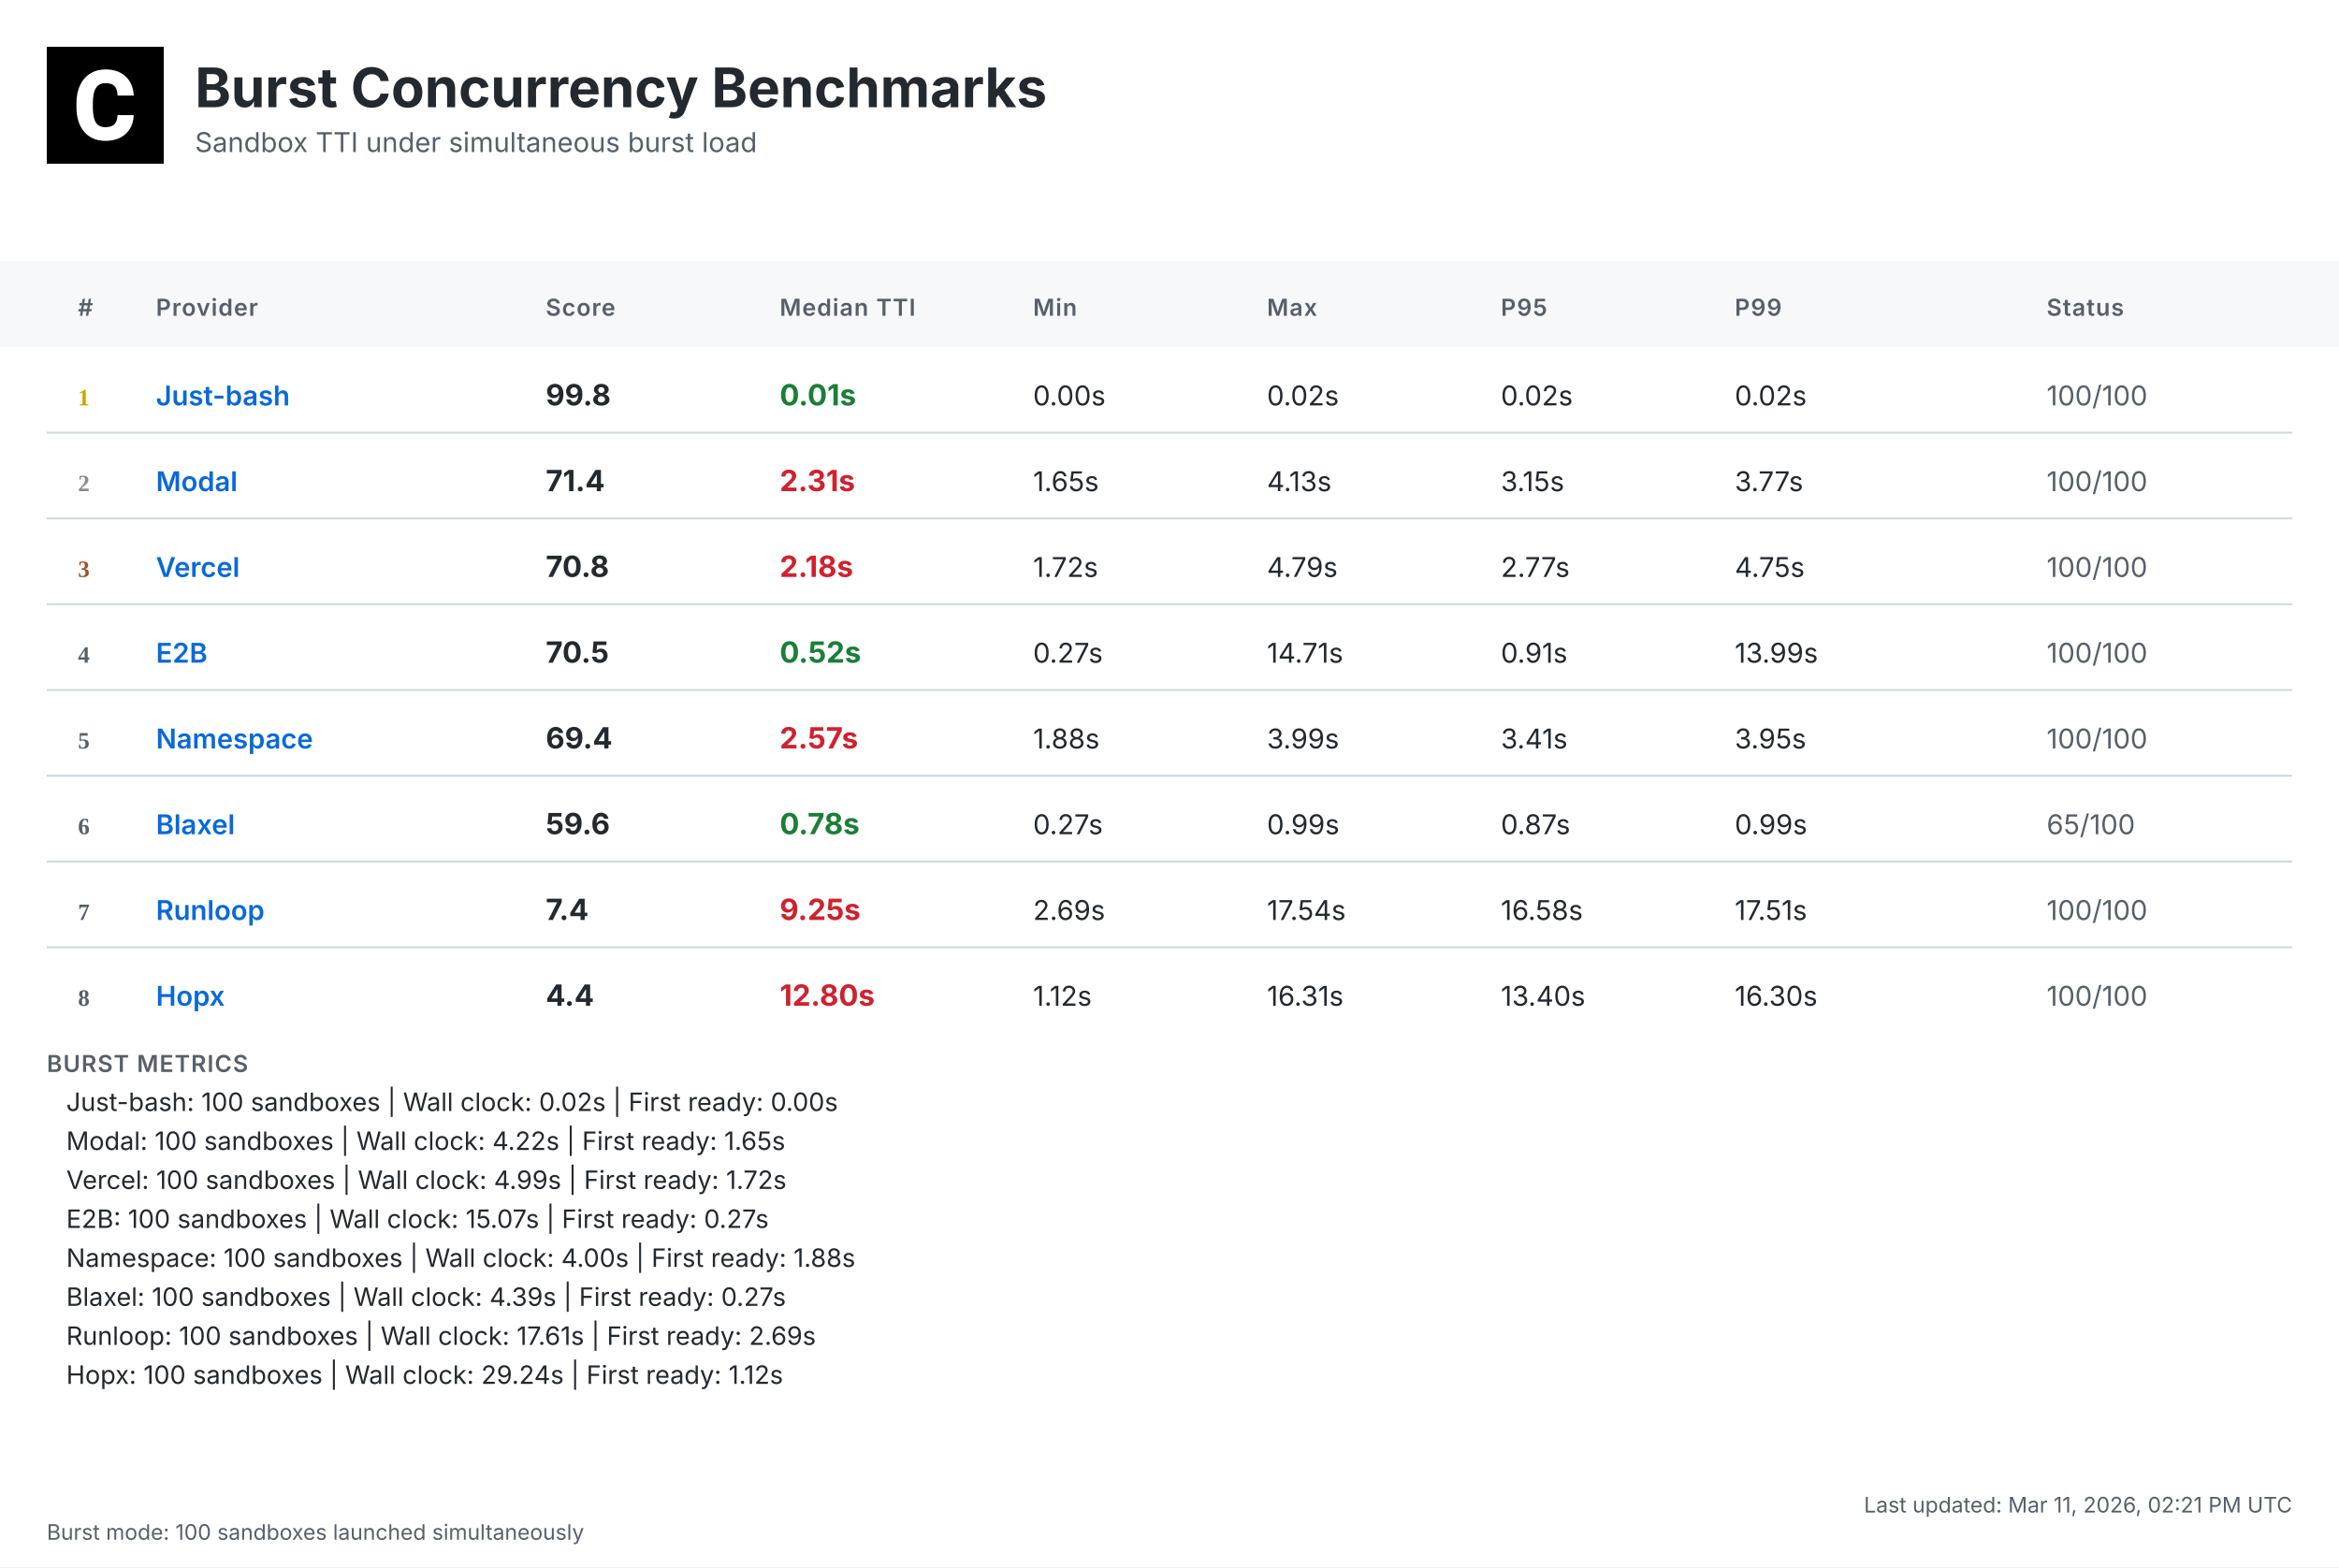
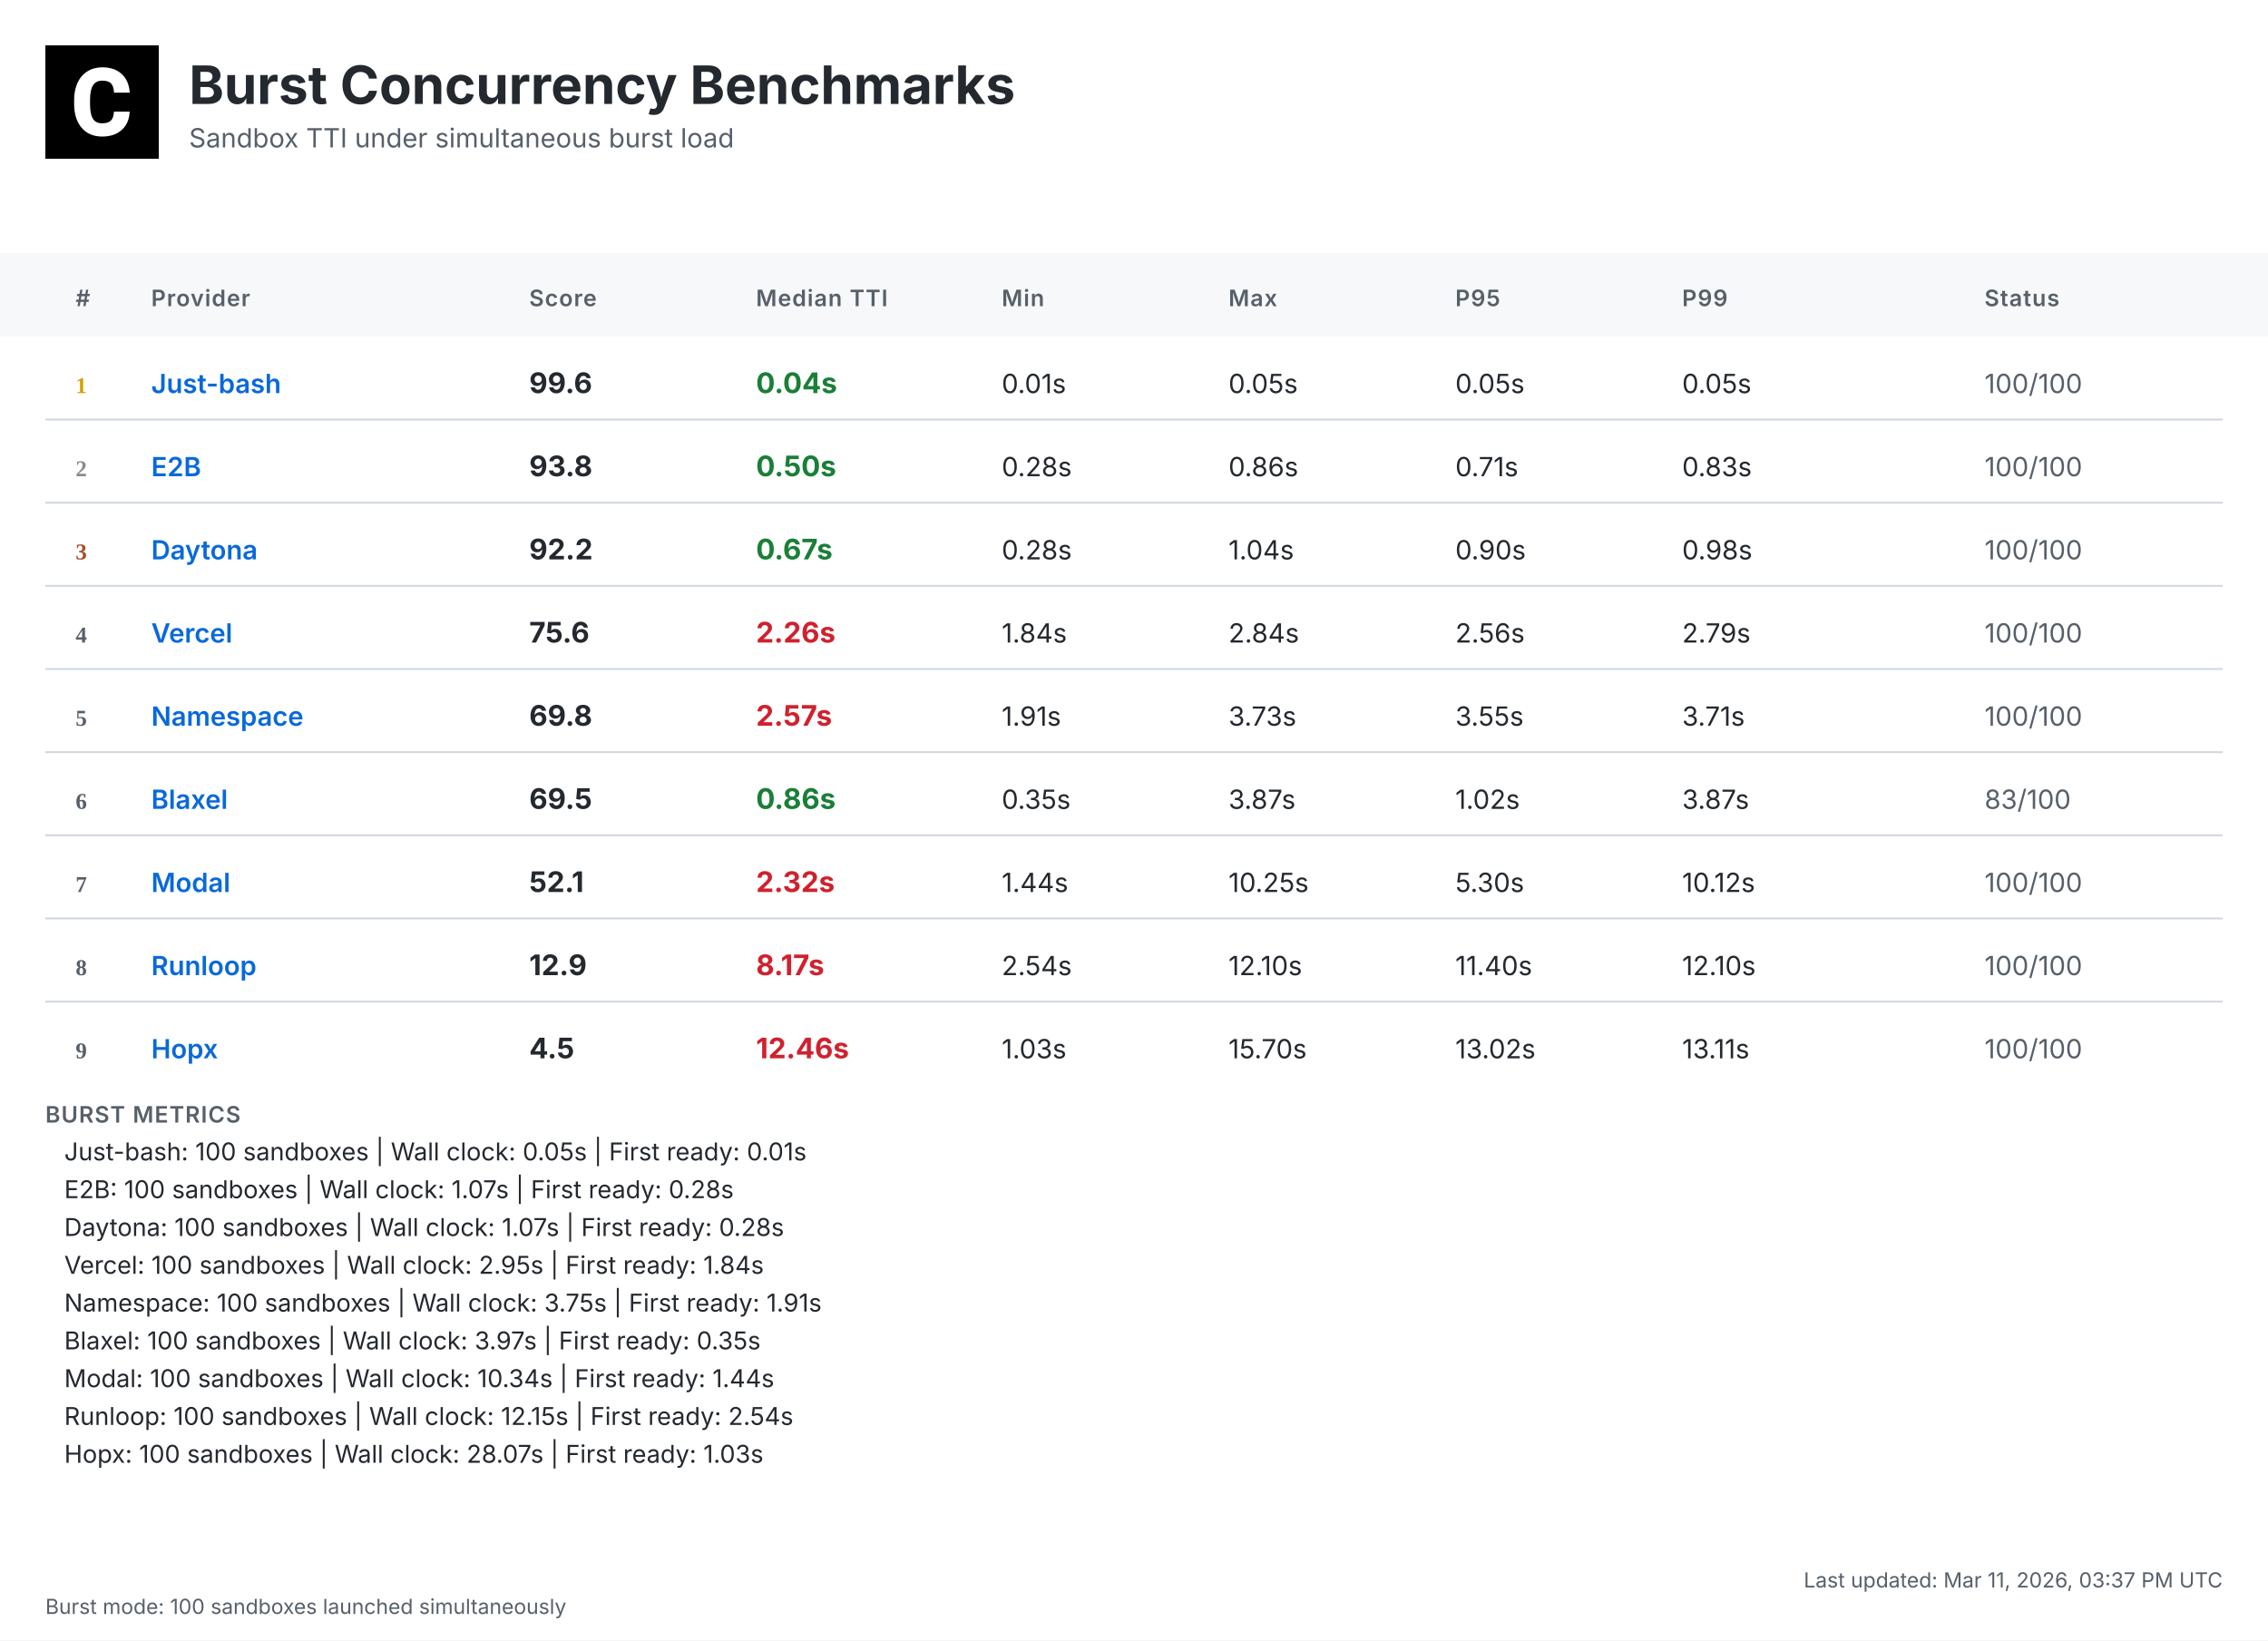
- <svg xmlns="http://www.w3.org/2000/svg" width="1200" height="804" viewBox="0 0 1200 804">
+ <svg xmlns="http://www.w3.org/2000/svg" width="1200" height="868" viewBox="0 0 1200 868">
  <defs>
    <linearGradient id="headerGrad" x1="0%" y1="0%" x2="100%" y2="100%">
      <stop offset="0%" style="stop-color:#f6f8fa;stop-opacity:1" />
      <stop offset="100%" style="stop-color:#ffffff;stop-opacity:1" />
    </linearGradient>
  </defs>
  <style>
    .bg { fill: #ffffff; }
    .header-bg { fill: url(#headerGrad); }
    .table-header-bg { fill: #f6f8fa; }
    .table-header { font: 600 12px 'Inter', 'SF Pro Display', -apple-system, BlinkMacSystemFont, 'Segoe UI', Roboto, Helvetica, Arial, sans-serif; fill: #57606a; text-transform: uppercase; letter-spacing: 0.5px; }
    .row { font: 14px 'Inter', 'SF Pro Display', -apple-system, BlinkMacSystemFont, 'Segoe UI', Roboto, Helvetica, Arial, sans-serif; fill: #24292f; }
    .rank { font-weight: 700; fill: #57606a; }
    .rank-1 { fill: #d4a000; }
    .rank-2 { fill: #8a8a8a; }
    .rank-3 { fill: #a0522d; }
    .provider { font-weight: 600; fill: #0969da; }
    .median { font-weight: 700; font-size: 15px; }
    .fast { fill: #1a7f37; }
    .medium { fill: #9a6700; }
    .slow { fill: #cf222e; }
    .status { fill: #57606a; }
    .divider { stroke: #d0d7de; stroke-width: 1; }
    .border { stroke: #d0d7de; stroke-width: 1; fill: none; }
    .timestamp { font: 11px 'Inter', 'SF Pro Display', -apple-system, BlinkMacSystemFont, 'Segoe UI', Roboto, Helvetica, Arial, sans-serif; fill: #57606a; }
    .title { font: bold 28px 'Inter', 'SF Pro Display', -apple-system, BlinkMacSystemFont, 'Segoe UI', Roboto, Helvetica, Arial, sans-serif; fill: #24292f; }
    .subtitle { font: 14px 'Inter', 'SF Pro Display', -apple-system, BlinkMacSystemFont, 'Segoe UI', Roboto, Helvetica, Arial, sans-serif; fill: #57606a; }
    .logo { fill: #24292f; }
    .metrics-label { font: 600 12px 'Inter', 'SF Pro Display', -apple-system, BlinkMacSystemFont, 'Segoe UI', Roboto, Helvetica, Arial, sans-serif; fill: #57606a; text-transform: uppercase; letter-spacing: 0.5px; }
    .metrics-row { font: 13px 'Inter', 'SF Pro Display', -apple-system, BlinkMacSystemFont, 'Segoe UI', Roboto, Helvetica, Arial, sans-serif; fill: #24292f; }
  </style>
-   <rect class="bg" width="1200" height="804" />
+   <rect class="bg" width="1200" height="868" />
  <g transform="translate(24, 24)">
    <rect width="60" height="60" fill="#000000" />
    <g transform="scale(0.035) translate(0, 0)">
      <path fill="#ffffff" d="M1036.26,1002.28h237.87l-.93,19.09c-8.38,110.32-49.81,198.3-123.82,262.07-73.09,63.31-170.84,95.43-290.48,95.43-130.81,0-235.55-44.69-311.43-133.6-74.48-87.98-112.65-209.48-112.65-361.23v-60.51c0-96.83,17.7-183.41,51.68-257.43,34.91-74.95,85.19-133.61,149.89-173.63,64.7-40.04,140.12-60.52,225.3-60.52,117.77,0,214.13,32.12,286.29,95.9,72.62,63.3,114.98,153.61,126.15,267.67l1.86,19.08h-238.34l-.93-15.83c-4.65-59.11-20.95-101.94-47.95-127.08-27-25.6-69.83-38.17-127.08-38.17-61.91,0-107.06,20.95-137.33,65.17-31.65,45.15-47.94,117.77-48.87,215.53v74.48c0,102.41,15.36,177.83,45.62,223.91,28.86,44.22,74.01,65.63,137.79,65.63,58.19,0,101.48-12.57,128.95-38.17,26.99-25.14,43.29-66.1,47.48-121.5l.93-16.3Z" />
    </g>
  </g>
  <text class="title" x="100" y="55">Burst Concurrency Benchmarks</text>
  <text class="subtitle" x="100" y="78">Sandbox TTI under simultaneous burst load</text>
  <rect class="table-header-bg" y="134" width="1200" height="44" />
  <text class="table-header" x="40" y="162">#</text>
  <text class="table-header" x="80" y="162">Provider</text>
  <text class="table-header" x="280" y="162">Score</text>
  <text class="table-header" x="400" y="162">Median TTI</text>
  <text class="table-header" x="530" y="162">Min</text>
  <text class="table-header" x="650" y="162">Max</text>
  <text class="table-header" x="770" y="162">P95</text>
  <text class="table-header" x="890" y="162">P99</text>
  <text class="table-header" x="1050" y="162">Status</text>
  <text class="rank rank-1" x="40" y="208">1</text>
  <text class="row provider" x="80" y="208">Just-bash</text>
-   <text class="row median" x="280" y="208">99.8</text>
-   <text class="row median fast" x="400" y="208">0.01s</text>
-   <text class="row" x="530" y="208">0.00s</text>
-   <text class="row" x="650" y="208">0.02s</text>
-   <text class="row" x="770" y="208">0.02s</text>
-   <text class="row" x="890" y="208">0.02s</text>
+   <text class="row median" x="280" y="208">99.6</text>
+   <text class="row median fast" x="400" y="208">0.04s</text>
+   <text class="row" x="530" y="208">0.01s</text>
+   <text class="row" x="650" y="208">0.05s</text>
+   <text class="row" x="770" y="208">0.05s</text>
+   <text class="row" x="890" y="208">0.05s</text>
  <text class="row status" x="1050" y="208">100/100</text>
  <line class="divider" x1="24" y1="222" x2="1176" y2="222" />
  <text class="rank rank-2" x="40" y="252">2</text>
-   <text class="row provider" x="80" y="252">Modal</text>
-   <text class="row median" x="280" y="252">71.4</text>
-   <text class="row median slow" x="400" y="252">2.31s</text>
-   <text class="row" x="530" y="252">1.65s</text>
-   <text class="row" x="650" y="252">4.13s</text>
-   <text class="row" x="770" y="252">3.15s</text>
-   <text class="row" x="890" y="252">3.77s</text>
+   <text class="row provider" x="80" y="252">E2B</text>
+   <text class="row median" x="280" y="252">93.8</text>
+   <text class="row median fast" x="400" y="252">0.50s</text>
+   <text class="row" x="530" y="252">0.28s</text>
+   <text class="row" x="650" y="252">0.86s</text>
+   <text class="row" x="770" y="252">0.71s</text>
+   <text class="row" x="890" y="252">0.83s</text>
  <text class="row status" x="1050" y="252">100/100</text>
  <line class="divider" x1="24" y1="266" x2="1176" y2="266" />
  <text class="rank rank-3" x="40" y="296">3</text>
-   <text class="row provider" x="80" y="296">Vercel</text>
-   <text class="row median" x="280" y="296">70.8</text>
-   <text class="row median slow" x="400" y="296">2.18s</text>
-   <text class="row" x="530" y="296">1.72s</text>
-   <text class="row" x="650" y="296">4.79s</text>
-   <text class="row" x="770" y="296">2.77s</text>
-   <text class="row" x="890" y="296">4.75s</text>
+   <text class="row provider" x="80" y="296">Daytona</text>
+   <text class="row median" x="280" y="296">92.2</text>
+   <text class="row median fast" x="400" y="296">0.67s</text>
+   <text class="row" x="530" y="296">0.28s</text>
+   <text class="row" x="650" y="296">1.04s</text>
+   <text class="row" x="770" y="296">0.90s</text>
+   <text class="row" x="890" y="296">0.98s</text>
  <text class="row status" x="1050" y="296">100/100</text>
  <line class="divider" x1="24" y1="310" x2="1176" y2="310" />
  <text class="rank" x="40" y="340">4</text>
-   <text class="row provider" x="80" y="340">E2B</text>
-   <text class="row median" x="280" y="340">70.5</text>
-   <text class="row median fast" x="400" y="340">0.52s</text>
-   <text class="row" x="530" y="340">0.27s</text>
-   <text class="row" x="650" y="340">14.71s</text>
-   <text class="row" x="770" y="340">0.91s</text>
-   <text class="row" x="890" y="340">13.99s</text>
+   <text class="row provider" x="80" y="340">Vercel</text>
+   <text class="row median" x="280" y="340">75.6</text>
+   <text class="row median slow" x="400" y="340">2.26s</text>
+   <text class="row" x="530" y="340">1.84s</text>
+   <text class="row" x="650" y="340">2.84s</text>
+   <text class="row" x="770" y="340">2.56s</text>
+   <text class="row" x="890" y="340">2.79s</text>
  <text class="row status" x="1050" y="340">100/100</text>
  <line class="divider" x1="24" y1="354" x2="1176" y2="354" />
  <text class="rank" x="40" y="384">5</text>
  <text class="row provider" x="80" y="384">Namespace</text>
-   <text class="row median" x="280" y="384">69.4</text>
+   <text class="row median" x="280" y="384">69.8</text>
  <text class="row median slow" x="400" y="384">2.57s</text>
-   <text class="row" x="530" y="384">1.88s</text>
-   <text class="row" x="650" y="384">3.99s</text>
-   <text class="row" x="770" y="384">3.41s</text>
-   <text class="row" x="890" y="384">3.95s</text>
+   <text class="row" x="530" y="384">1.91s</text>
+   <text class="row" x="650" y="384">3.73s</text>
+   <text class="row" x="770" y="384">3.55s</text>
+   <text class="row" x="890" y="384">3.71s</text>
  <text class="row status" x="1050" y="384">100/100</text>
  <line class="divider" x1="24" y1="398" x2="1176" y2="398" />
  <text class="rank" x="40" y="428">6</text>
  <text class="row provider" x="80" y="428">Blaxel</text>
-   <text class="row median" x="280" y="428">59.6</text>
-   <text class="row median fast" x="400" y="428">0.78s</text>
-   <text class="row" x="530" y="428">0.27s</text>
-   <text class="row" x="650" y="428">0.99s</text>
-   <text class="row" x="770" y="428">0.87s</text>
-   <text class="row" x="890" y="428">0.99s</text>
-   <text class="row status" x="1050" y="428">65/100</text>
+   <text class="row median" x="280" y="428">69.5</text>
+   <text class="row median fast" x="400" y="428">0.86s</text>
+   <text class="row" x="530" y="428">0.35s</text>
+   <text class="row" x="650" y="428">3.87s</text>
+   <text class="row" x="770" y="428">1.02s</text>
+   <text class="row" x="890" y="428">3.87s</text>
+   <text class="row status" x="1050" y="428">83/100</text>
  <line class="divider" x1="24" y1="442" x2="1176" y2="442" />
  <text class="rank" x="40" y="472">7</text>
-   <text class="row provider" x="80" y="472">Runloop</text>
-   <text class="row median" x="280" y="472">7.4</text>
-   <text class="row median slow" x="400" y="472">9.25s</text>
-   <text class="row" x="530" y="472">2.69s</text>
-   <text class="row" x="650" y="472">17.54s</text>
-   <text class="row" x="770" y="472">16.58s</text>
-   <text class="row" x="890" y="472">17.51s</text>
+   <text class="row provider" x="80" y="472">Modal</text>
+   <text class="row median" x="280" y="472">52.1</text>
+   <text class="row median slow" x="400" y="472">2.32s</text>
+   <text class="row" x="530" y="472">1.44s</text>
+   <text class="row" x="650" y="472">10.25s</text>
+   <text class="row" x="770" y="472">5.30s</text>
+   <text class="row" x="890" y="472">10.12s</text>
  <text class="row status" x="1050" y="472">100/100</text>
  <line class="divider" x1="24" y1="486" x2="1176" y2="486" />
  <text class="rank" x="40" y="516">8</text>
-   <text class="row provider" x="80" y="516">Hopx</text>
-   <text class="row median" x="280" y="516">4.4</text>
-   <text class="row median slow" x="400" y="516">12.80s</text>
-   <text class="row" x="530" y="516">1.12s</text>
-   <text class="row" x="650" y="516">16.31s</text>
-   <text class="row" x="770" y="516">13.40s</text>
-   <text class="row" x="890" y="516">16.30s</text>
+   <text class="row provider" x="80" y="516">Runloop</text>
+   <text class="row median" x="280" y="516">12.9</text>
+   <text class="row median slow" x="400" y="516">8.17s</text>
+   <text class="row" x="530" y="516">2.54s</text>
+   <text class="row" x="650" y="516">12.10s</text>
+   <text class="row" x="770" y="516">11.40s</text>
+   <text class="row" x="890" y="516">12.10s</text>
  <text class="row status" x="1050" y="516">100/100</text>
-   <text class="metrics-label" x="24" y="550">BURST METRICS</text>
-   <text class="metrics-row" x="34" y="570">Just-bash: 100 sandboxes | Wall clock: 0.02s | First ready: 0.00s</text>
-   <text class="metrics-row" x="34" y="590">Modal: 100 sandboxes | Wall clock: 4.22s | First ready: 1.65s</text>
-   <text class="metrics-row" x="34" y="610">Vercel: 100 sandboxes | Wall clock: 4.99s | First ready: 1.72s</text>
-   <text class="metrics-row" x="34" y="630">E2B: 100 sandboxes | Wall clock: 15.07s | First ready: 0.27s</text>
-   <text class="metrics-row" x="34" y="650">Namespace: 100 sandboxes | Wall clock: 4.00s | First ready: 1.88s</text>
-   <text class="metrics-row" x="34" y="670">Blaxel: 100 sandboxes | Wall clock: 4.39s | First ready: 0.27s</text>
-   <text class="metrics-row" x="34" y="690">Runloop: 100 sandboxes | Wall clock: 17.61s | First ready: 2.69s</text>
-   <text class="metrics-row" x="34" y="710">Hopx: 100 sandboxes | Wall clock: 29.24s | First ready: 1.12s</text>
-   <text class="timestamp" x="1176" y="776" text-anchor="end">Last updated: Mar 11, 2026, 02:21 PM UTC</text>
-   <text class="timestamp" x="24" y="790">Burst mode: 100 sandboxes launched simultaneously</text>
+   <line class="divider" x1="24" y1="530" x2="1176" y2="530" />
+   <text class="rank" x="40" y="560">9</text>
+   <text class="row provider" x="80" y="560">Hopx</text>
+   <text class="row median" x="280" y="560">4.5</text>
+   <text class="row median slow" x="400" y="560">12.46s</text>
+   <text class="row" x="530" y="560">1.03s</text>
+   <text class="row" x="650" y="560">15.70s</text>
+   <text class="row" x="770" y="560">13.02s</text>
+   <text class="row" x="890" y="560">13.11s</text>
+   <text class="row status" x="1050" y="560">100/100</text>
+   <text class="metrics-label" x="24" y="594">BURST METRICS</text>
+   <text class="metrics-row" x="34" y="614">Just-bash: 100 sandboxes | Wall clock: 0.05s | First ready: 0.01s</text>
+   <text class="metrics-row" x="34" y="634">E2B: 100 sandboxes | Wall clock: 1.07s | First ready: 0.28s</text>
+   <text class="metrics-row" x="34" y="654">Daytona: 100 sandboxes | Wall clock: 1.07s | First ready: 0.28s</text>
+   <text class="metrics-row" x="34" y="674">Vercel: 100 sandboxes | Wall clock: 2.95s | First ready: 1.84s</text>
+   <text class="metrics-row" x="34" y="694">Namespace: 100 sandboxes | Wall clock: 3.75s | First ready: 1.91s</text>
+   <text class="metrics-row" x="34" y="714">Blaxel: 100 sandboxes | Wall clock: 3.97s | First ready: 0.35s</text>
+   <text class="metrics-row" x="34" y="734">Modal: 100 sandboxes | Wall clock: 10.34s | First ready: 1.44s</text>
+   <text class="metrics-row" x="34" y="754">Runloop: 100 sandboxes | Wall clock: 12.15s | First ready: 2.54s</text>
+   <text class="metrics-row" x="34" y="774">Hopx: 100 sandboxes | Wall clock: 28.07s | First ready: 1.03s</text>
+   <text class="timestamp" x="1176" y="840" text-anchor="end">Last updated: Mar 11, 2026, 03:37 PM UTC</text>
+   <text class="timestamp" x="24" y="854">Burst mode: 100 sandboxes launched simultaneously</text>
</svg>
